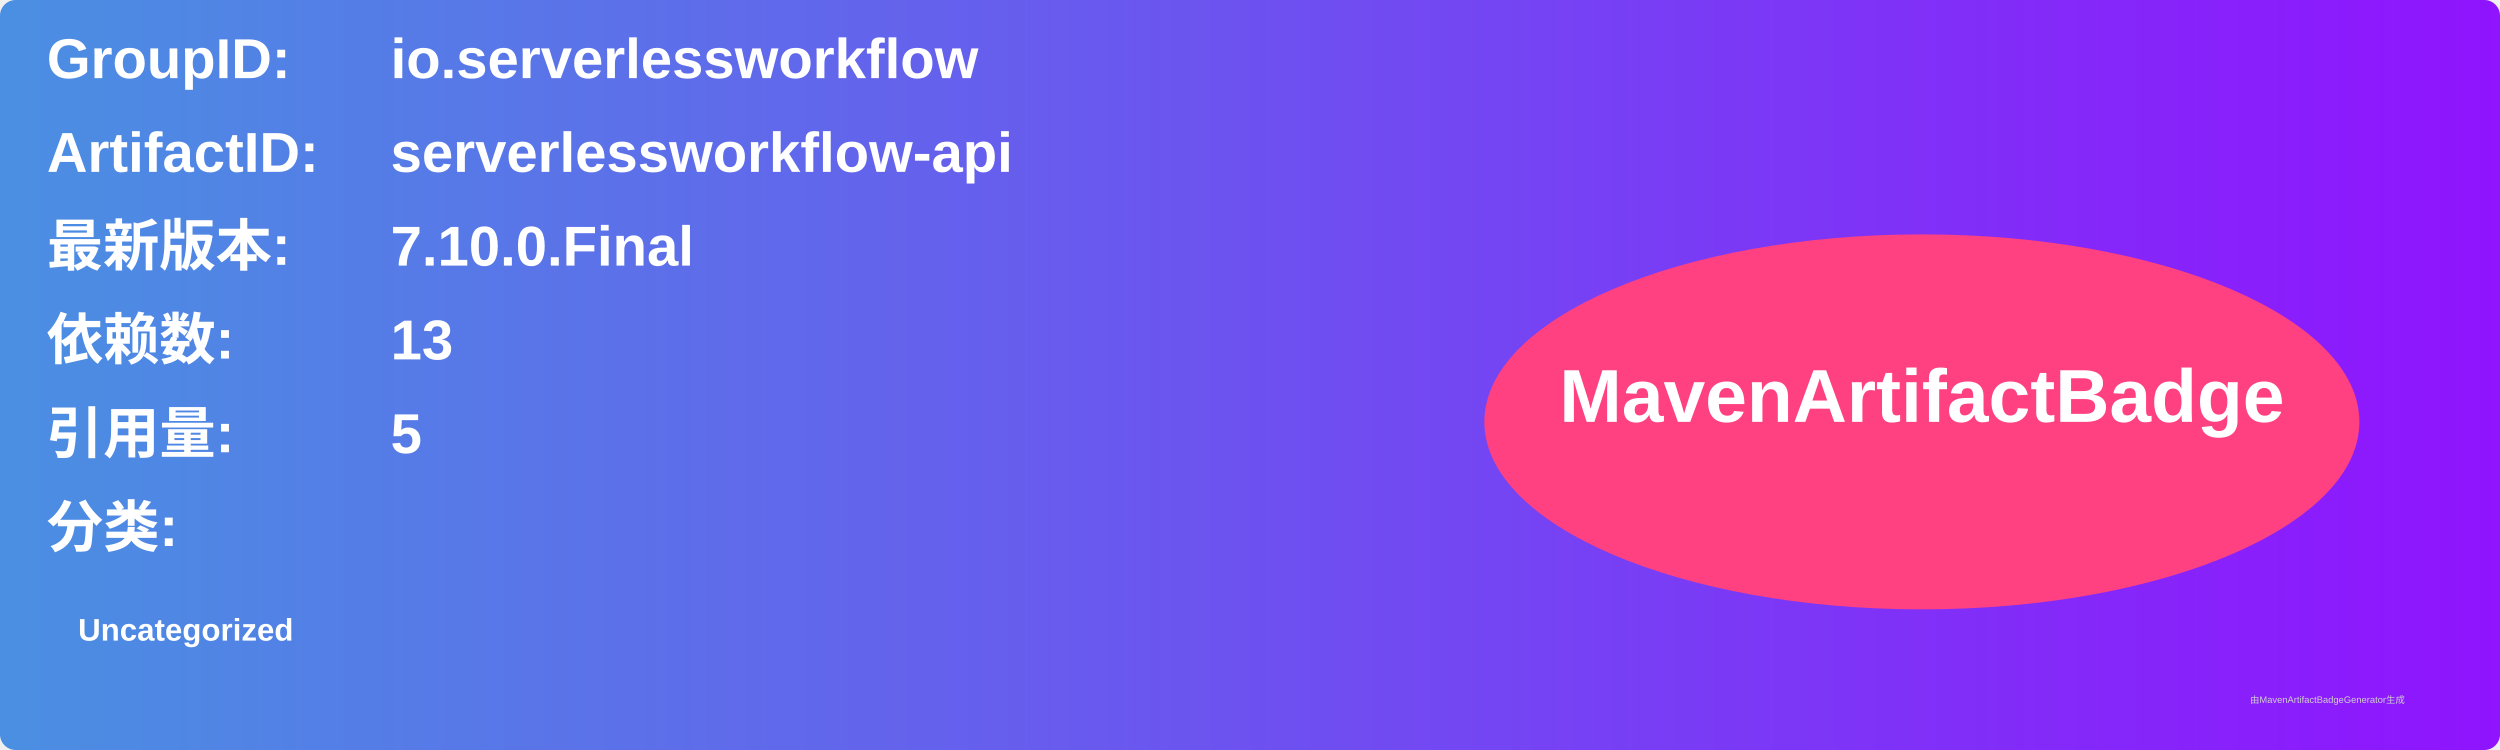
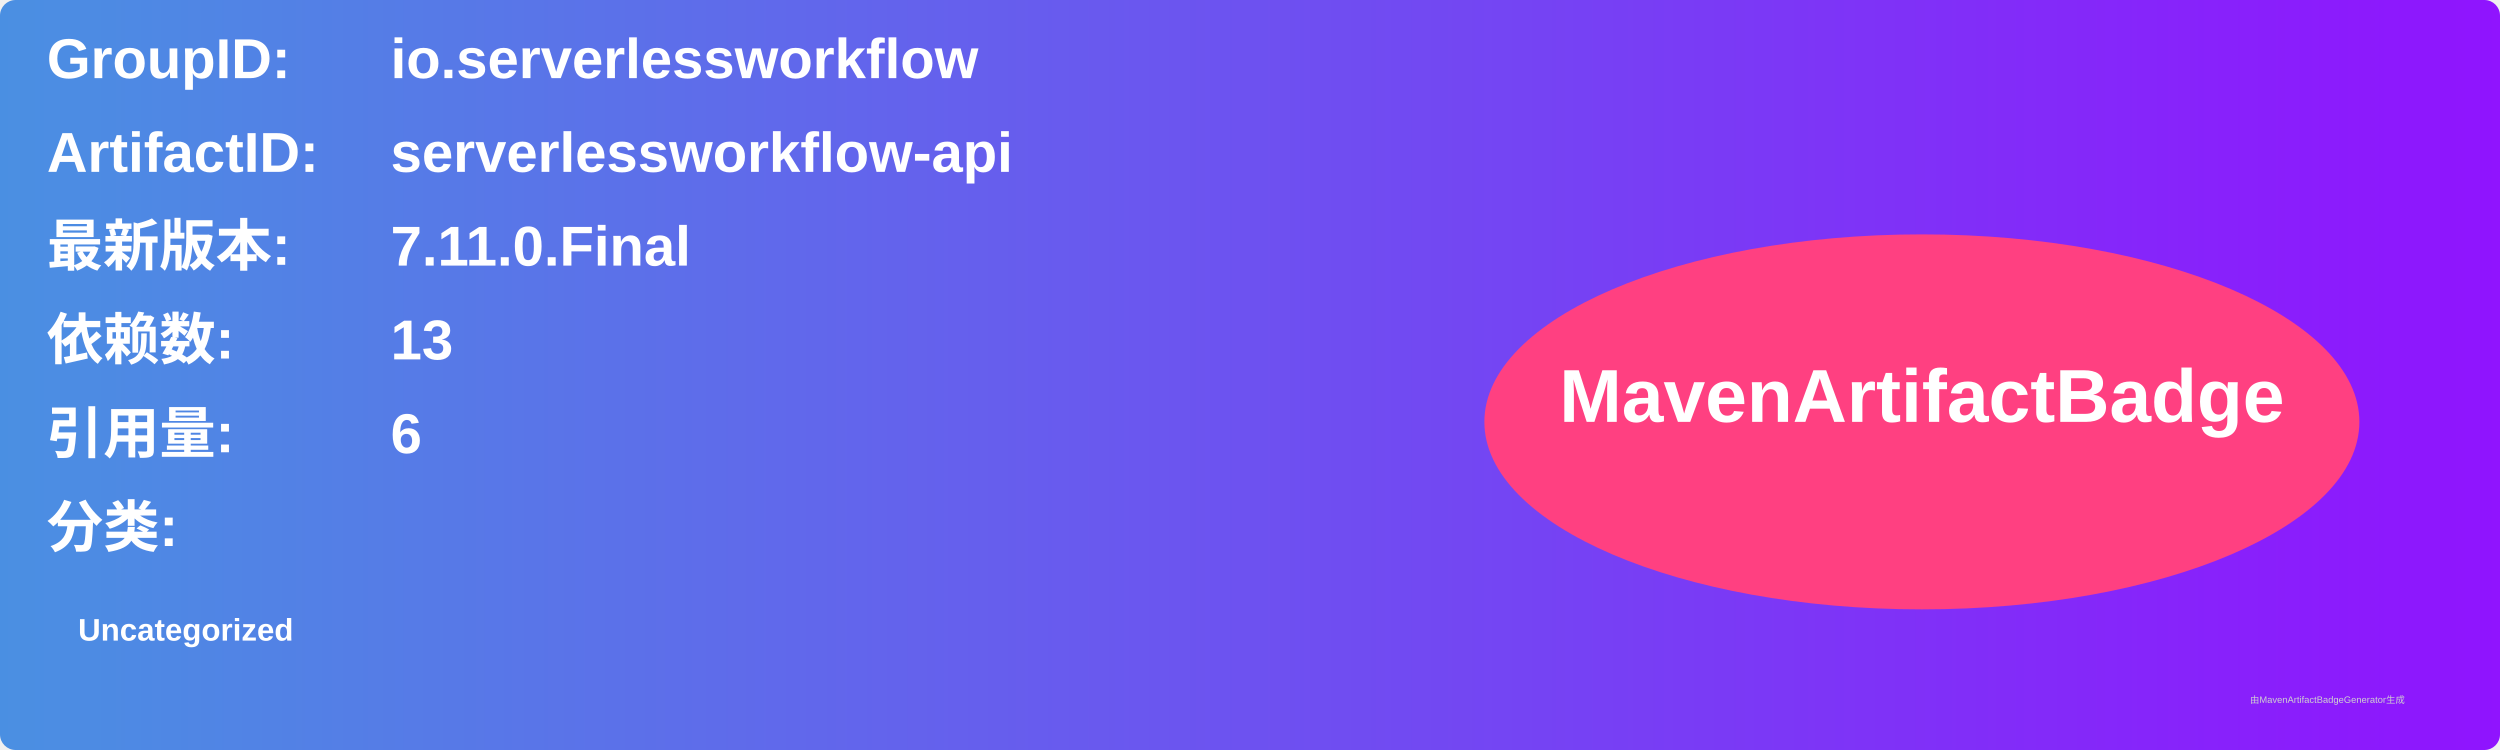
<svg xmlns="http://www.w3.org/2000/svg" width="800" height="240" viewBox="0 0 800 240">
  <linearGradient id="grad" x1="0%" y1="0%" x2="100%" y2="0%">
    <stop offset="0%" stop-color="#4a90e2" />
    <stop offset="100%" stop-color="#9013fe" />
  </linearGradient>
  <rect width="100%" height="100%" rx="5" ry="5" fill="url(#grad)" />
  <g transform="translate(15, 15)">
    <text x="0" y="10" font-family="Arial" font-size="18" fill="white" font-weight="bold" width="260">GroupID:</text>
    <text x="110" y="10" font-family="Arial" font-size="18" fill="white" font-weight="bold" width="460">io.serverlessworkflow</text>
    <text x="0" y="40" font-family="Arial" font-size="18" fill="white" font-weight="bold" width="260">ArtifactID:</text>
    <text x="110" y="40" font-family="Arial" font-size="18" fill="white" font-weight="bold" width="460">serverlessworkflow-api</text>
    <text x="0" y="70" font-family="Arial" font-size="18" fill="white" font-weight="bold">最新版本:</text>
    <text x="110" y="70" font-family="Arial" font-size="18" fill="white" font-weight="bold">
-       <tspan font-weight="bold">7.10.0.Final</tspan>
+       <tspan font-weight="bold">7.11.0.Final</tspan>
    </text>
    <text x="0" y="100" font-family="Arial" font-size="18" fill="white" font-weight="bold">依赖数: </text>
    <text x="110" y="100" font-family="Arial" font-size="18" fill="white">
      <tspan font-weight="bold">13</tspan>
    </text>
    <text x="0" y="130" font-family="Arial" font-size="18" fill="white" font-weight="bold">引用量: </text>
    <text x="110" y="130" font-family="Arial" font-size="18" fill="white">
-       <tspan font-weight="bold">5</tspan>
+       <tspan font-weight="bold">6</tspan>
    </text>
    <text x="0" y="160" font-family="Arial" font-size="18" fill="white" font-weight="bold">分类:</text>
    <text x="10" y="190" font-family="Arial" font-size="10" fill="white">
      <tspan font-weight="bold">Uncategorized</tspan>
    </text>
    <ellipse cx="600" cy="120" rx="140" ry="60" fill="#ff4081" />
    <text x="600" y="120" text-anchor="middle" font-family="Arial" font-size="24" fill="white" font-weight="bold">MavenArtifactBadge</text>
  </g>
  <text x="720" y="225" font-family="Arial" font-size="3" fill="#d0d0d0">由MavenArtifactBadgeGenerator生成</text>
</svg>
